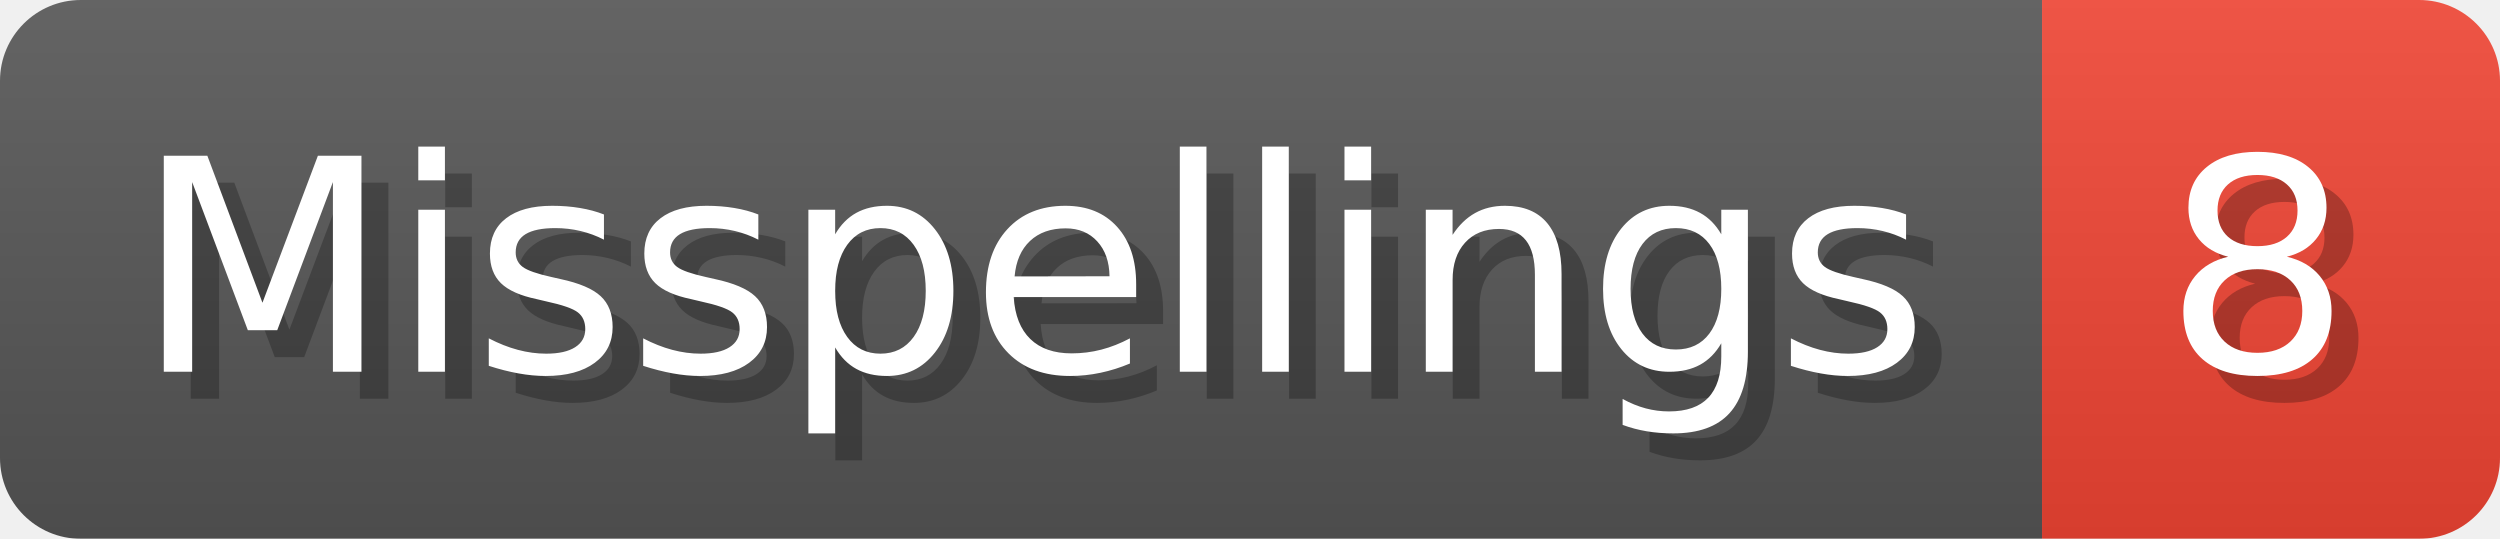
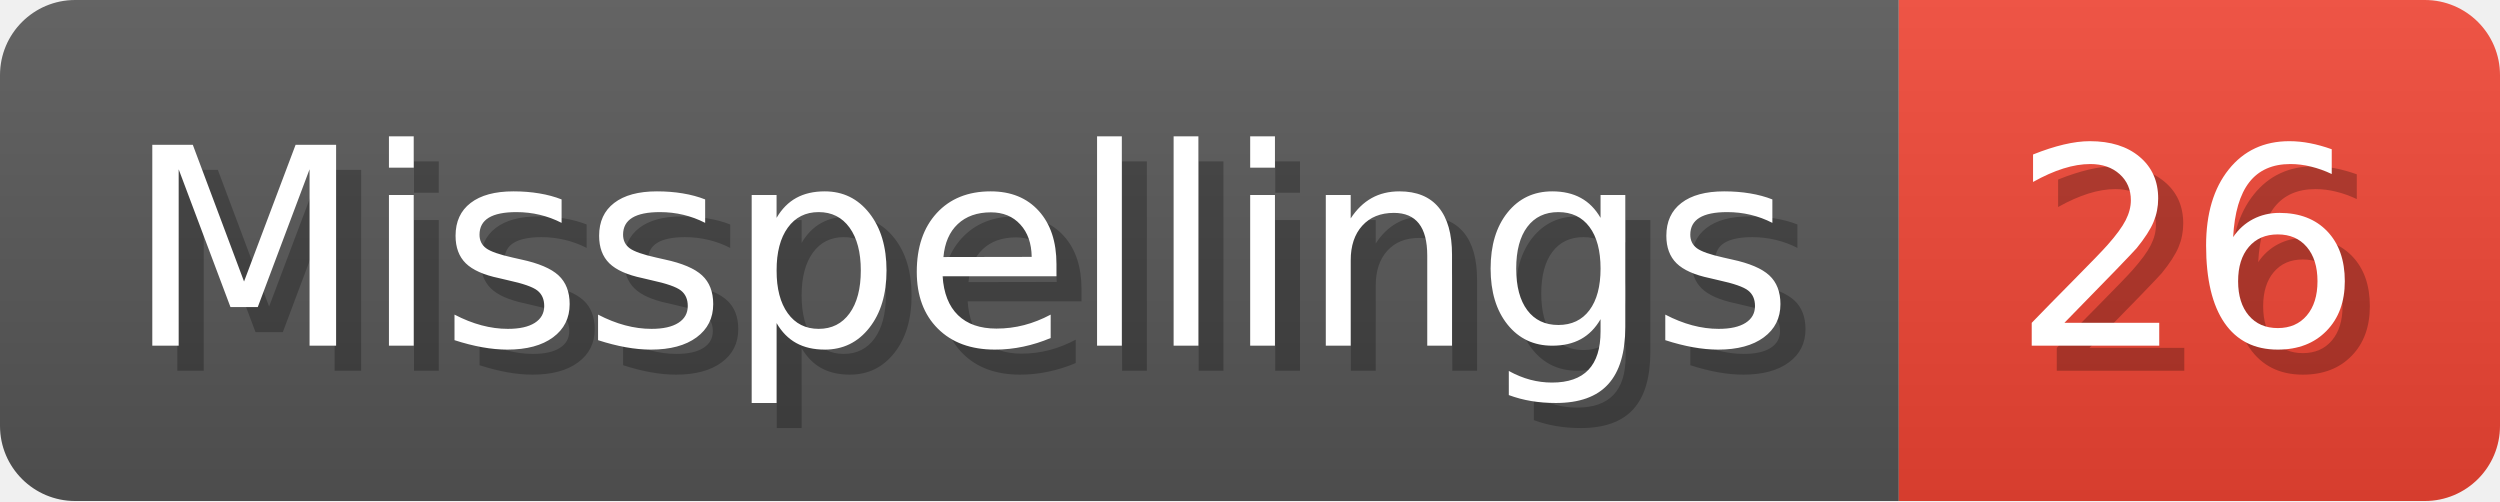
- <svg xmlns="http://www.w3.org/2000/svg" width="92.8" height="20" viewBox="0 0 928 200" role="img" aria-label="Misspellings: 8">
+ <svg xmlns="http://www.w3.org/2000/svg" width="99.8" height="20" viewBox="0 0 998 200" role="img" aria-label="Misspellings: 26">
  <linearGradient id="a" x2="0" y2="100%">
    <stop offset="0" stop-opacity=".1" stop-color="#EEE" />
    <stop offset="1" stop-opacity=".1" />
  </linearGradient>
  <mask id="m">
-     <rect width="928" height="200" rx="30" fill="#FFF" />
+     <rect width="998" height="200" rx="30" fill="#FFF" />
  </mask>
  <g mask="url(#m)">
    <rect width="758" height="200" fill="#555" />
-     <rect width="170" height="200" fill="#E43" x="758" />
-     <rect width="928" height="200" fill="url(#a)" />
+     <rect width="240" height="200" fill="#E43" x="758" />
+     <rect width="998" height="200" fill="url(#a)" />
  </g>
  <g aria-hidden="true" fill="#fff" text-anchor="start" font-family="Verdana,DejaVu Sans,sans-serif" font-size="110">
    <text x="60" y="148" textLength="658" fill="#000" opacity="0.25">Misspellings</text>
    <text x="50" y="138" textLength="658">Misspellings</text>
-     <text x="813" y="148" textLength="70" fill="#000" opacity="0.25">8</text>
-     <text x="803" y="138" textLength="70">8</text>
+     <text x="813" y="148" textLength="140" fill="#000" opacity="0.25">26</text>
+     <text x="803" y="138" textLength="140">26</text>
  </g>
</svg>
